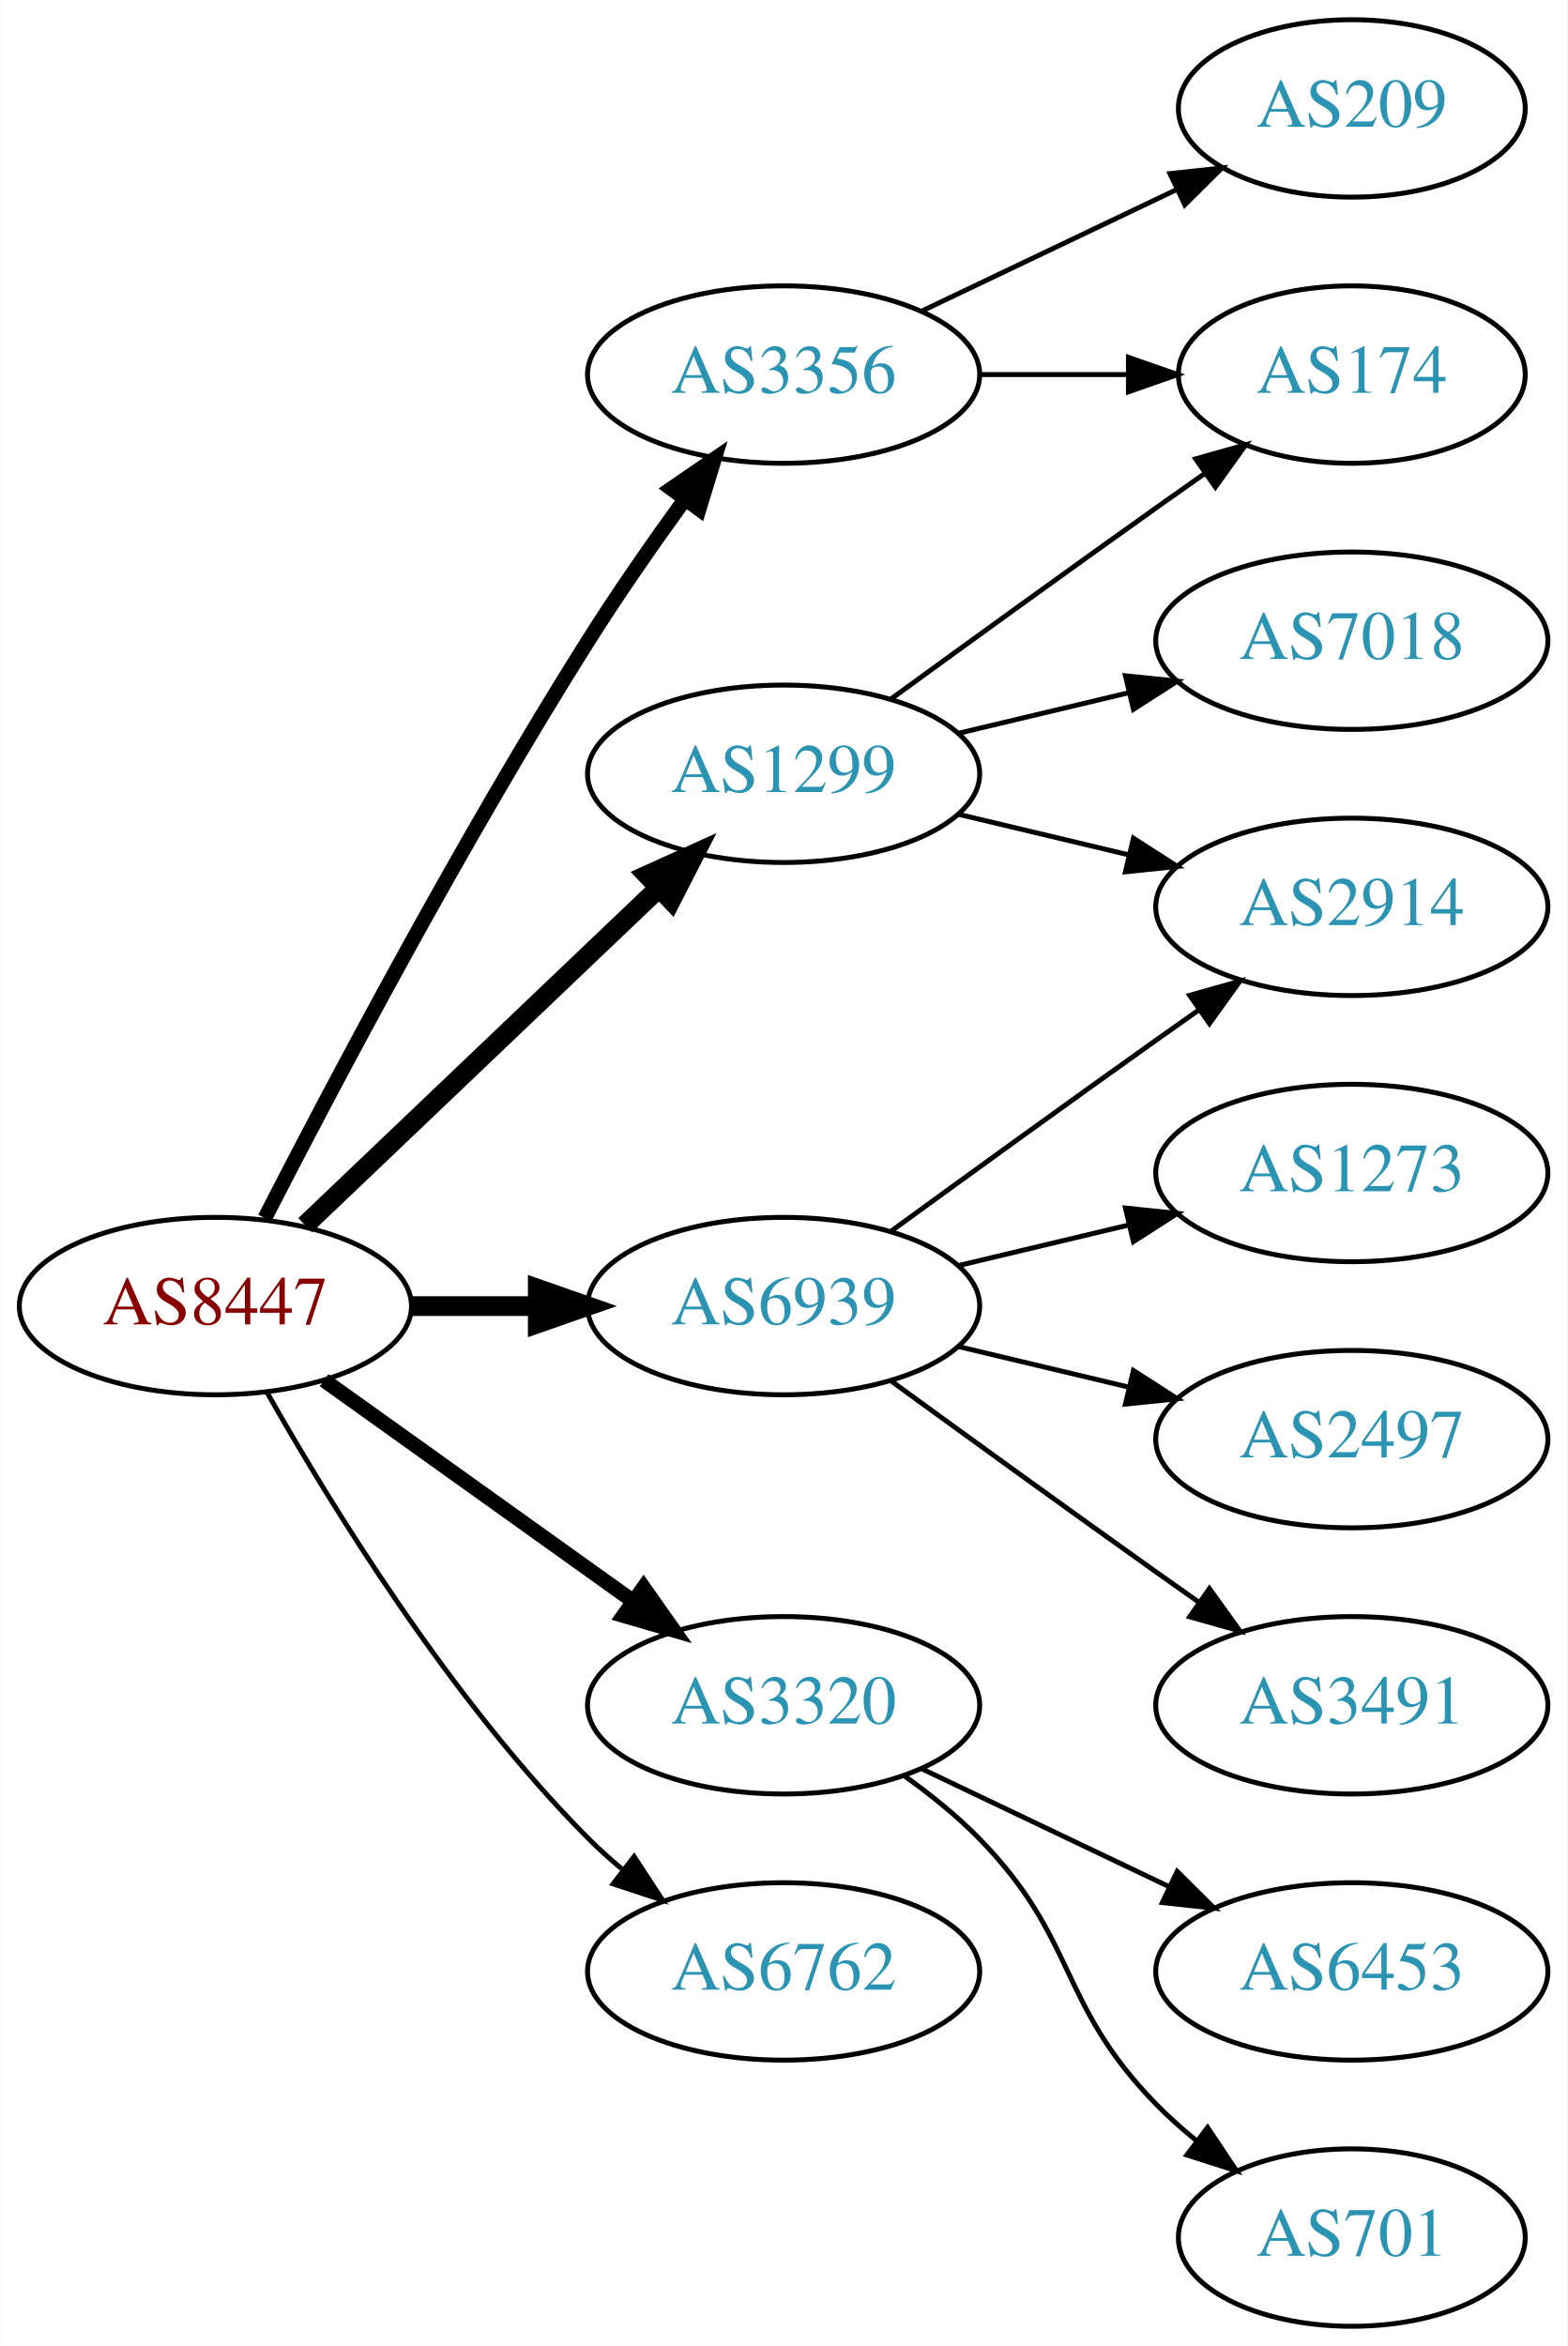
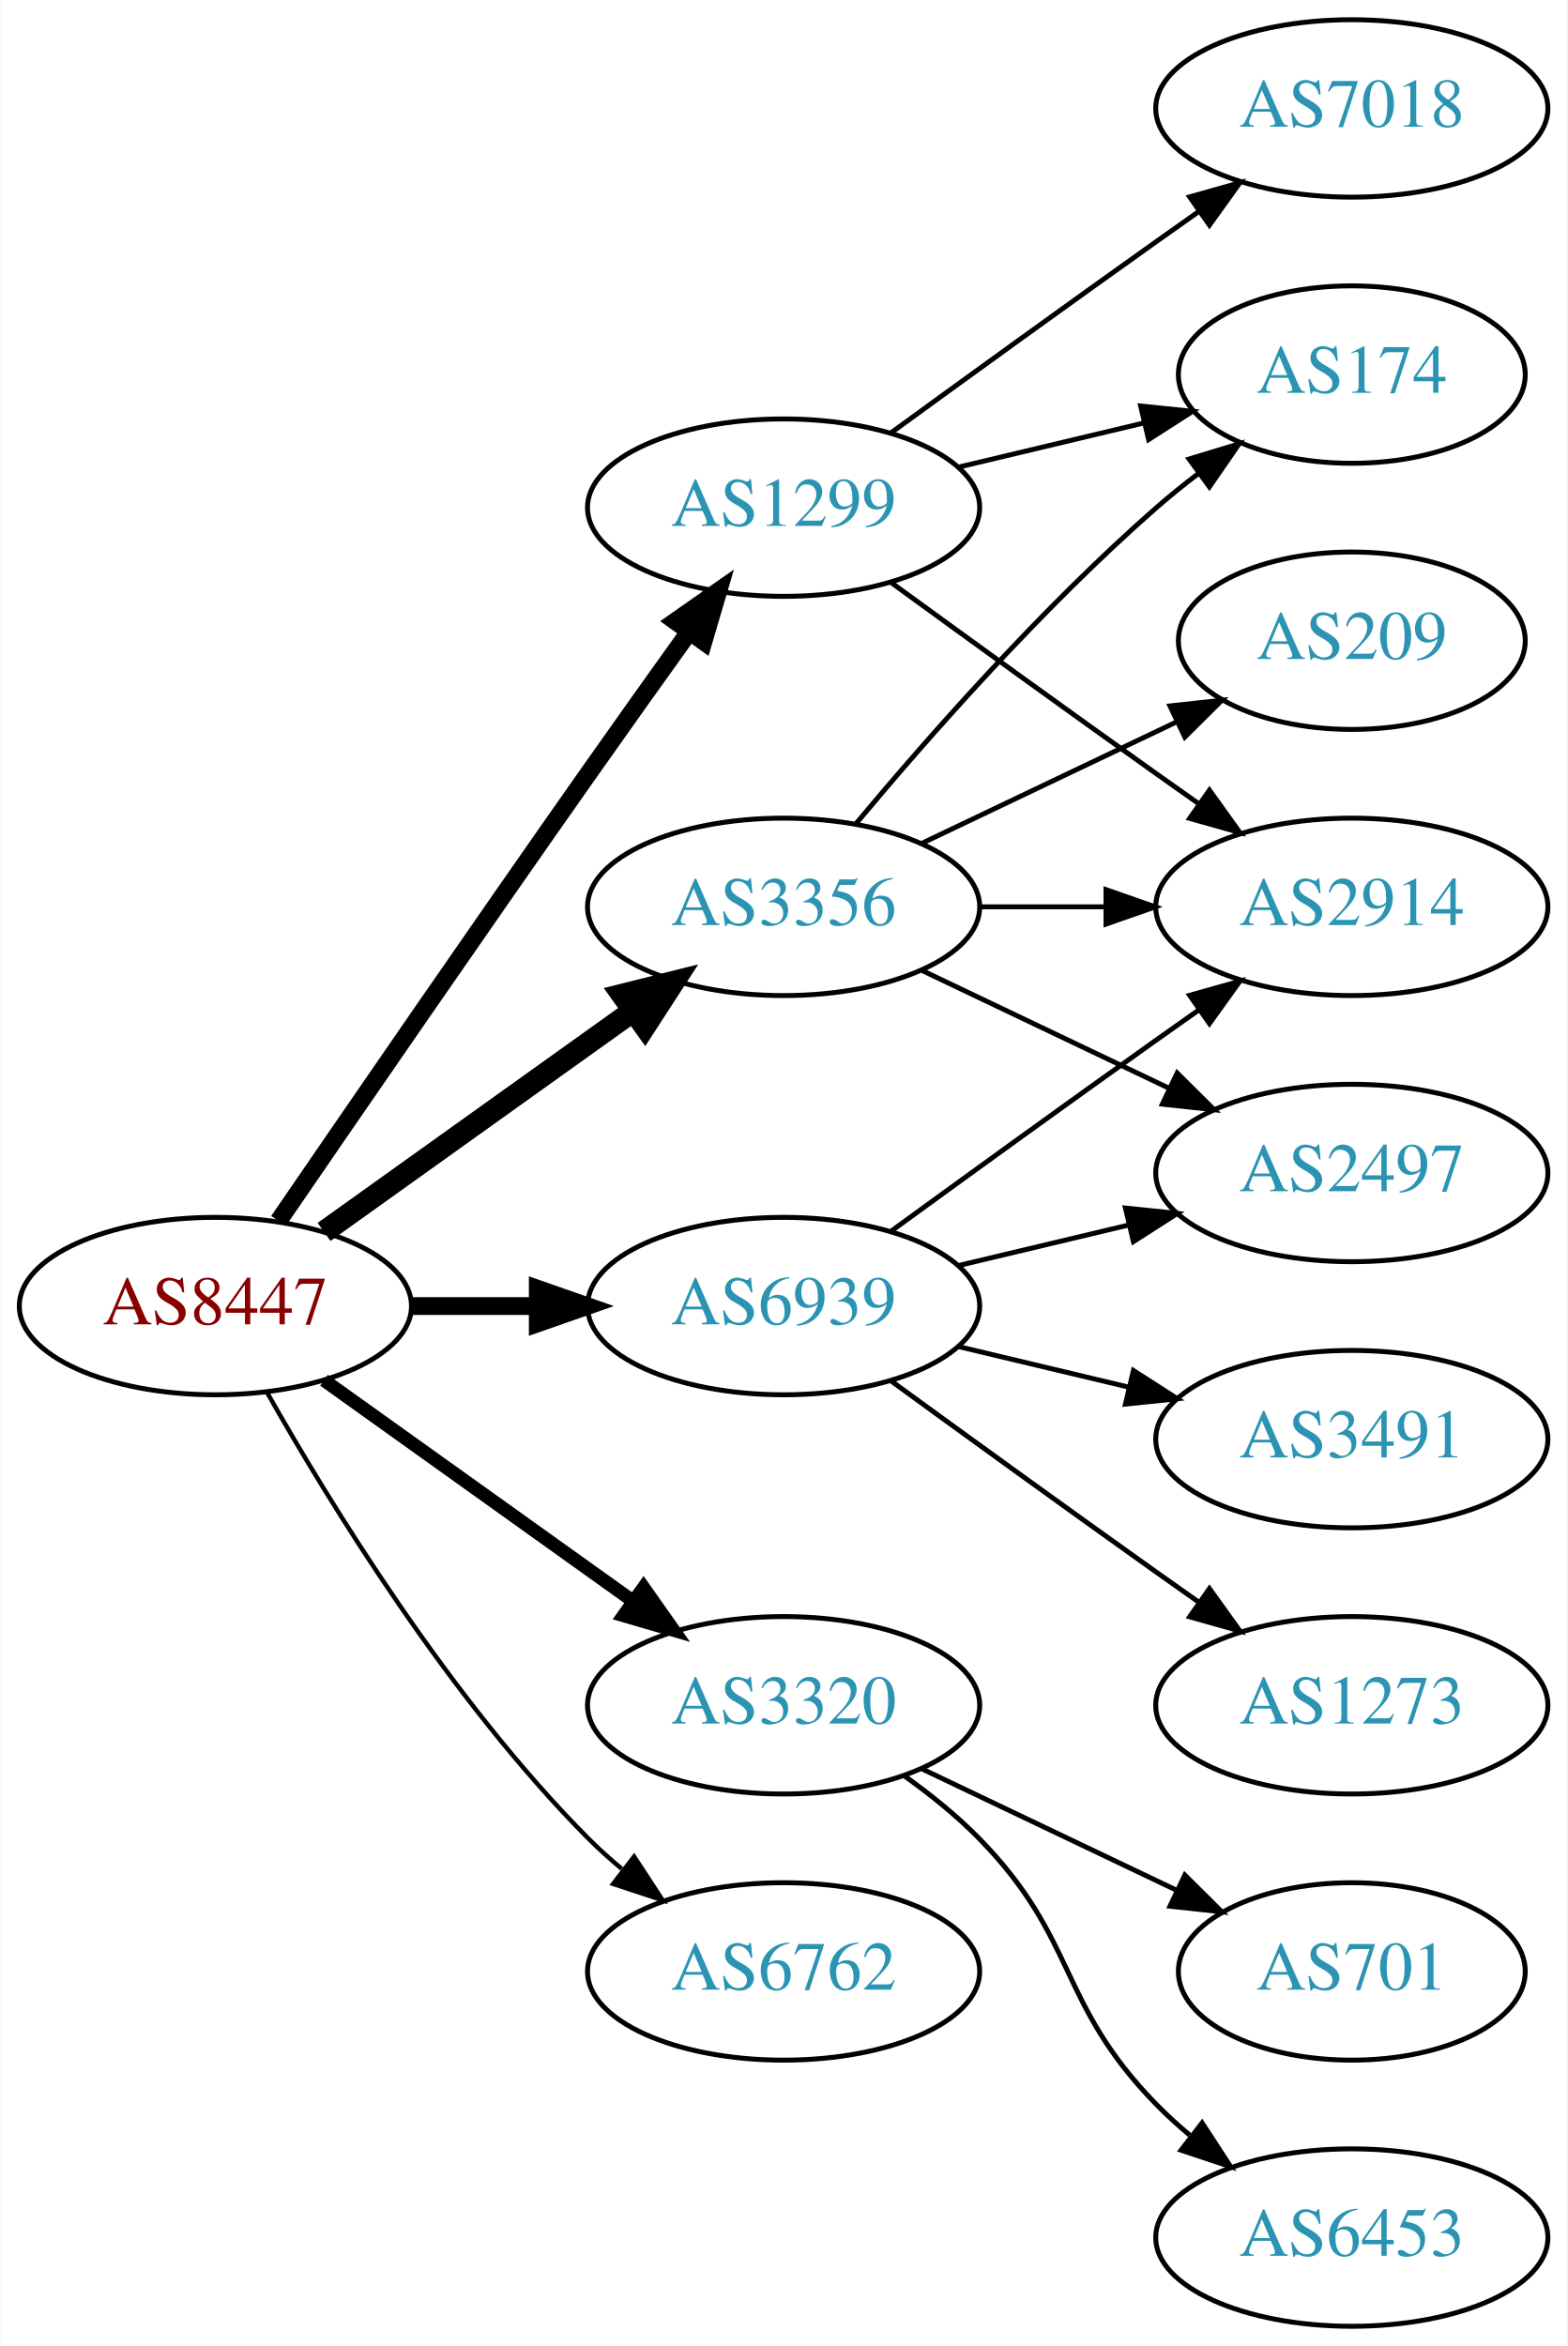
<svg xmlns="http://www.w3.org/2000/svg" xmlns:xlink="http://www.w3.org/1999/xlink" width="318pt" height="476pt" viewBox="0.00 0.00 317.88 476.00">
  <g id="graph0" class="graph" transform="scale(1 1) rotate(0) translate(4 472)">
    <polygon fill="white" stroke="none" points="-4,4 -4,-472 313.879,-472 313.879,4 -4,4" />
    <g id="node1" class="node">
      <g id="a_node1">
        <a xlink:href="/asn/8447" xlink:title="AS8447 ~ A1 Telekom Austria AG [AT]">
          <ellipse fill="#ffffff" stroke="black" cx="39.647" cy="-207" rx="39.794" ry="18" />
          <text text-anchor="middle" x="39.647" y="-203.3" font-family="Times,serif" font-size="14.00" fill="#880000">AS8447</text>
        </a>
      </g>
    </g>
    <g id="node2" class="node">
      <g id="a_node2">
        <a xlink:href="/asn/1299" xlink:title="AS1299 ~ Telia Carrier [EU]">
-           <ellipse fill="#ffffff" stroke="black" cx="154.939" cy="-315" rx="39.794" ry="18" />
-           <text text-anchor="middle" x="154.939" y="-311.3" font-family="Times,serif" font-size="14.00" fill="#2c94b3">AS1299</text>
+           <ellipse fill="#ffffff" stroke="black" cx="154.939" cy="-369" rx="39.794" ry="18" />
+           <text text-anchor="middle" x="154.939" y="-365.3" font-family="Times,serif" font-size="14.00" fill="#2c94b3">AS1299</text>
        </a>
      </g>
    </g>
    <g id="edge1" class="edge">
-       <path fill="none" stroke="black" stroke-width="4" d="M57.853,-223.403C76.928,-241.587 107.849,-271.063 129.446,-291.651" />
-       <polygon fill="black" stroke="black" stroke-width="4" points="127.289,-294.43 136.942,-298.797 132.119,-289.363 127.289,-294.43" />
+       <path fill="none" stroke="black" stroke-width="3.6" d="M52.454,-224.269C67.097,-245.642 92.87,-283.12 115.293,-315 121.927,-324.433 129.278,-334.739 135.772,-343.795" />
+       <polygon fill="black" stroke="black" stroke-width="3.6" points="133.007,-345.946 141.684,-352.026 138.693,-341.862 133.007,-345.946" />
    </g>
    <g id="node3" class="node">
      <g id="a_node3">
        <a xlink:href="/asn/3320" xlink:title="AS3320 ~ DTAG [DE]">
          <ellipse fill="#ffffff" stroke="black" cx="154.939" cy="-126" rx="39.794" ry="18" />
          <text text-anchor="middle" x="154.939" y="-122.3" font-family="Times,serif" font-size="14.00" fill="#2c94b3">AS3320</text>
        </a>
      </g>
    </g>
    <g id="edge2" class="edge">
-       <path fill="none" stroke="black" stroke-width="3" d="M61.691,-191.954C79.305,-179.361 104.643,-161.245 124.309,-147.184" />
-       <polygon fill="black" stroke="black" stroke-width="3" points="126.525,-149.903 132.624,-141.24 122.453,-144.209 126.525,-149.903" />
+       <path fill="none" stroke="black" stroke-width="2.7" d="M61.691,-191.954C79.305,-179.361 104.643,-161.245 124.309,-147.184" />
+       <polygon fill="black" stroke="black" stroke-width="2.7" points="126.525,-149.903 132.624,-141.24 122.453,-144.209 126.525,-149.903" />
    </g>
    <g id="node4" class="node">
      <g id="a_node4">
        <a xlink:href="/asn/3356" xlink:title="AS3356 ~ Level 3 Parent, LLC [US]">
-           <ellipse fill="#ffffff" stroke="black" cx="154.939" cy="-396" rx="39.794" ry="18" />
-           <text text-anchor="middle" x="154.939" y="-392.3" font-family="Times,serif" font-size="14.00" fill="#2c94b3">AS3356</text>
+           <ellipse fill="#ffffff" stroke="black" cx="154.939" cy="-288" rx="39.794" ry="18" />
+           <text text-anchor="middle" x="154.939" y="-284.3" font-family="Times,serif" font-size="14.00" fill="#2c94b3">AS3356</text>
        </a>
      </g>
    </g>
    <g id="edge3" class="edge">
-       <path fill="none" stroke="black" stroke-width="3" d="M49.673,-224.852C63.109,-251.055 89.558,-301.237 115.293,-342 121.356,-351.604 128.476,-361.813 134.941,-370.739" />
-       <polygon fill="black" stroke="black" stroke-width="3" points="132.148,-372.848 140.884,-378.843 137.792,-368.709 132.148,-372.848" />
+       <path fill="none" stroke="black" stroke-width="4.5" d="M61.691,-222.046C79.305,-234.639 104.643,-252.755 124.309,-266.816" />
+       <polygon fill="black" stroke="black" stroke-width="4.5" points="122.199,-270.147 132.624,-272.76 126.779,-263.741 122.199,-270.147" />
    </g>
    <g id="node5" class="node">
      <g id="a_node5">
        <a xlink:href="/asn/6762" xlink:title="AS6762 ~ TELECOM ITALIA SPARKLE S.p.A. [IT]">
          <ellipse fill="#ffffff" stroke="black" cx="154.939" cy="-72" rx="39.794" ry="18" />
          <text text-anchor="middle" x="154.939" y="-68.3" font-family="Times,serif" font-size="14.00" fill="#2c94b3">AS6762</text>
        </a>
      </g>
    </g>
    <g id="edge4" class="edge">
-       <path fill="none" stroke="black" d="M50.106,-189.51C62.888,-166.904 87.32,-127.114 115.293,-99 117.404,-96.879 119.7,-94.812 122.085,-92.829" />
-       <polygon fill="black" stroke="black" points="124.601,-95.31 130.401,-86.444 120.338,-89.758 124.601,-95.31" />
+       <path fill="none" stroke="black" stroke-width="0.9" d="M50.106,-189.51C62.888,-166.904 87.32,-127.114 115.293,-99 117.404,-96.879 119.7,-94.812 122.085,-92.829" />
+       <polygon fill="black" stroke="black" stroke-width="0.9" points="124.601,-95.31 130.401,-86.444 120.338,-89.758 124.601,-95.31" />
    </g>
    <g id="node6" class="node">
      <g id="a_node6">
        <a xlink:href="/asn/6939" xlink:title="AS6939 ~ Hurricane Electric LLC [US]">
          <ellipse fill="#ffffff" stroke="black" cx="154.939" cy="-207" rx="39.794" ry="18" />
          <text text-anchor="middle" x="154.939" y="-203.3" font-family="Times,serif" font-size="14.00" fill="#2c94b3">AS6939</text>
        </a>
      </g>
    </g>
    <g id="edge5" class="edge">
-       <path fill="none" stroke="black" stroke-width="4" d="M79.319,-207C87.522,-207 96.286,-207 104.818,-207" />
-       <polygon fill="black" stroke="black" stroke-width="4" points="105.057,-210.5 115.057,-207 105.057,-203.5 105.057,-210.5" />
+       <path fill="none" stroke="black" stroke-width="3.6" d="M79.319,-207C87.522,-207 96.286,-207 104.818,-207" />
+       <polygon fill="black" stroke="black" stroke-width="3.6" points="105.057,-210.5 115.057,-207 105.057,-203.5 105.057,-210.5" />
    </g>
    <g id="node7" class="node">
      <g id="a_node7">
-         <a xlink:href="/asn/174" xlink:title="AS174 ~ Cogent Communications [US]">
-           <ellipse fill="#ffffff" stroke="black" cx="270.232" cy="-396" rx="35.194" ry="18" />
-           <text text-anchor="middle" x="270.232" y="-392.3" font-family="Times,serif" font-size="14.00" fill="#2c94b3">AS174</text>
+         <a xlink:href="/asn/7018" xlink:title="AS7018 ~ AT&amp;T Services, Inc. [US]">
+           <ellipse fill="#ffffff" stroke="black" cx="270.232" cy="-450" rx="39.794" ry="18" />
+           <text text-anchor="middle" x="270.232" y="-446.3" font-family="Times,serif" font-size="14.00" fill="#2c94b3">AS7018</text>
        </a>
      </g>
    </g>
    <g id="edge6" class="edge">
-       <path fill="none" stroke="black" d="M176.788,-330.222C191.722,-341.091 212.335,-356.025 230.586,-369 233.796,-371.282 237.165,-373.661 240.52,-376.018" />
-       <polygon fill="black" stroke="black" points="238.532,-378.899 248.73,-381.77 242.548,-373.166 238.532,-378.899" />
+       <path fill="none" stroke="black" d="M176.788,-384.222C191.722,-395.091 212.335,-410.025 230.586,-423 233.406,-425.005 236.349,-427.085 239.297,-429.159" />
+       <polygon fill="black" stroke="black" points="237.325,-432.05 247.522,-434.926 241.344,-426.319 237.325,-432.05" />
    </g>
    <g id="node8" class="node">
      <g id="a_node8">
        <a xlink:href="/asn/2914" xlink:title="AS2914 ~ NTT America, Inc. [US]">
          <ellipse fill="#ffffff" stroke="black" cx="270.232" cy="-288" rx="39.794" ry="18" />
          <text text-anchor="middle" x="270.232" y="-284.3" font-family="Times,serif" font-size="14.00" fill="#2c94b3">AS2914</text>
        </a>
      </g>
    </g>
    <g id="edge7" class="edge">
-       <path fill="none" stroke="black" d="M190.547,-306.752C201.418,-304.162 213.572,-301.265 225.015,-298.538" />
-       <polygon fill="black" stroke="black" points="225.921,-301.92 234.837,-296.197 224.298,-295.111 225.921,-301.92" />
+       <path fill="none" stroke="black" d="M176.788,-353.778C191.722,-342.909 212.335,-327.975 230.586,-315 233.406,-312.995 236.349,-310.915 239.297,-308.841" />
+       <polygon fill="black" stroke="black" points="241.344,-311.681 247.522,-303.074 237.325,-305.95 241.344,-311.681" />
    </g>
    <g id="node9" class="node">
      <g id="a_node9">
-         <a xlink:href="/asn/7018" xlink:title="AS7018 ~ AT&amp;T Services, Inc. [US]">
-           <ellipse fill="#ffffff" stroke="black" cx="270.232" cy="-342" rx="39.794" ry="18" />
-           <text text-anchor="middle" x="270.232" y="-338.3" font-family="Times,serif" font-size="14.00" fill="#2c94b3">AS7018</text>
+         <a xlink:href="/asn/174" xlink:title="AS174 ~ Cogent Communications [US]">
+           <ellipse fill="#ffffff" stroke="black" cx="270.232" cy="-396" rx="35.194" ry="18" />
+           <text text-anchor="middle" x="270.232" y="-392.3" font-family="Times,serif" font-size="14.00" fill="#2c94b3">AS174</text>
        </a>
      </g>
    </g>
    <g id="edge8" class="edge">
-       <path fill="none" stroke="black" d="M190.547,-323.248C201.418,-325.838 213.572,-328.735 225.015,-331.462" />
-       <polygon fill="black" stroke="black" points="224.298,-334.889 234.837,-333.803 225.921,-328.08 224.298,-334.889" />
+       <path fill="none" stroke="black" d="M190.547,-377.248C202.341,-380.058 215.646,-383.229 227.913,-386.153" />
+       <polygon fill="black" stroke="black" points="227.379,-389.624 237.918,-388.537 229.002,-382.814 227.379,-389.624" />
    </g>
    <g id="node10" class="node">
      <g id="a_node10">
        <a xlink:href="/asn/6453" xlink:title="AS6453 ~ TATA COMMUNICATIONS (AMERICA) INC [US]">
-           <ellipse fill="#ffffff" stroke="black" cx="270.232" cy="-72" rx="39.794" ry="18" />
-           <text text-anchor="middle" x="270.232" y="-68.3" font-family="Times,serif" font-size="14.00" fill="#2c94b3">AS6453</text>
+           <ellipse fill="#ffffff" stroke="black" cx="270.232" cy="-18" rx="39.794" ry="18" />
+           <text text-anchor="middle" x="270.232" y="-14.3" font-family="Times,serif" font-size="14.00" fill="#2c94b3">AS6453</text>
        </a>
      </g>
    </g>
    <g id="edge9" class="edge">
-       <path fill="none" stroke="black" d="M183.076,-113.066C198.07,-105.919 216.891,-96.948 233.114,-89.215" />
-       <polygon fill="black" stroke="black" points="234.796,-92.291 242.317,-84.829 231.784,-85.972 234.796,-92.291" />
+       <path fill="none" stroke="black" d="M179.533,-111.611C184.789,-107.852 190.121,-103.563 194.586,-99 214.758,-78.383 210.413,-65.617 230.586,-45 232.679,-42.861 234.962,-40.782 237.339,-38.79" />
+       <polygon fill="black" stroke="black" points="239.857,-41.268 245.638,-32.389 235.582,-35.725 239.857,-41.268" />
    </g>
    <g id="node11" class="node">
      <g id="a_node11">
        <a xlink:href="/asn/701" xlink:title="AS701 ~ UUNET [US]">
-           <ellipse fill="#ffffff" stroke="black" cx="270.232" cy="-18" rx="35.194" ry="18" />
-           <text text-anchor="middle" x="270.232" y="-14.3" font-family="Times,serif" font-size="14.00" fill="#2c94b3">AS701</text>
+           <ellipse fill="#ffffff" stroke="black" cx="270.232" cy="-72" rx="35.194" ry="18" />
+           <text text-anchor="middle" x="270.232" y="-68.3" font-family="Times,serif" font-size="14.00" fill="#2c94b3">AS701</text>
        </a>
      </g>
    </g>
    <g id="edge10" class="edge">
-       <path fill="none" stroke="black" d="M179.533,-111.611C184.789,-107.852 190.121,-103.563 194.586,-99 214.758,-78.383 210.413,-65.617 230.586,-45 233.065,-42.466 235.812,-40.017 238.664,-37.696" />
-       <polygon fill="black" stroke="black" points="240.967,-40.343 246.85,-31.532 236.756,-34.752 240.967,-40.343" />
+       <path fill="none" stroke="black" d="M183.076,-113.066C198.508,-105.71 217.993,-96.423 234.528,-88.541" />
+       <polygon fill="black" stroke="black" points="236.349,-91.551 243.87,-84.089 233.337,-85.232 236.349,-91.551" />
    </g>
    <g id="edge12" class="edge">
-       <path fill="none" stroke="black" d="M194.612,-396C204.317,-396 214.808,-396 224.771,-396" />
-       <polygon fill="black" stroke="black" points="224.907,-399.5 234.907,-396 224.907,-392.5 224.907,-399.5" />
+       <path fill="none" stroke="black" d="M194.612,-288C202.815,-288 211.579,-288 220.111,-288" />
+       <polygon fill="black" stroke="black" points="220.35,-291.5 230.35,-288 220.35,-284.5 220.35,-291.5" />
+     </g>
+     <g id="edge11" class="edge">
+       <path fill="none" stroke="black" d="M169.569,-304.817C183.852,-321.929 207.398,-348.745 230.586,-369 233.256,-371.332 236.128,-373.648 239.059,-375.886" />
+       <polygon fill="black" stroke="black" points="237.209,-378.87 247.35,-381.939 241.337,-373.216 237.209,-378.87" />
    </g>
    <g id="node12" class="node">
      <g id="a_node12">
        <a xlink:href="/asn/209" xlink:title="AS209 ~ CenturyLink Communications, LLC [US]">
-           <ellipse fill="#ffffff" stroke="black" cx="270.232" cy="-450" rx="35.194" ry="18" />
-           <text text-anchor="middle" x="270.232" y="-446.3" font-family="Times,serif" font-size="14.00" fill="#2c94b3">AS209</text>
+           <ellipse fill="#ffffff" stroke="black" cx="270.232" cy="-342" rx="35.194" ry="18" />
+           <text text-anchor="middle" x="270.232" y="-338.3" font-family="Times,serif" font-size="14.00" fill="#2c94b3">AS209</text>
        </a>
      </g>
    </g>
-     <g id="edge11" class="edge">
-       <path fill="none" stroke="black" d="M183.076,-408.934C198.508,-416.29 217.993,-425.577 234.528,-433.459" />
-       <polygon fill="black" stroke="black" points="233.337,-436.768 243.87,-437.911 236.349,-430.449 233.337,-436.768" />
-     </g>
    <g id="edge13" class="edge">
-       <path fill="none" stroke="black" d="M176.788,-222.222C191.722,-233.091 212.335,-248.025 230.586,-261 233.406,-263.005 236.349,-265.085 239.297,-267.159" />
-       <polygon fill="black" stroke="black" points="237.325,-270.05 247.522,-272.926 241.344,-264.319 237.325,-270.05" />
+       <path fill="none" stroke="black" d="M183.076,-300.934C198.508,-308.29 217.993,-317.577 234.528,-325.459" />
+       <polygon fill="black" stroke="black" points="233.337,-328.768 243.87,-329.911 236.349,-322.449 233.337,-328.768" />
    </g>
    <g id="node13" class="node">
      <g id="a_node13">
-         <a xlink:href="/asn/1273" xlink:title="AS1273 ~ Vodafone Group PLC [EU]">
+         <a xlink:href="/asn/2497" xlink:title="AS2497 ~ Internet Initiative Japan Inc. [JP]">
          <ellipse fill="#ffffff" stroke="black" cx="270.232" cy="-234" rx="39.794" ry="18" />
-           <text text-anchor="middle" x="270.232" y="-230.3" font-family="Times,serif" font-size="14.00" fill="#2c94b3">AS1273</text>
+           <text text-anchor="middle" x="270.232" y="-230.3" font-family="Times,serif" font-size="14.00" fill="#2c94b3">AS2497</text>
        </a>
      </g>
    </g>
    <g id="edge14" class="edge">
+       <path fill="none" stroke="black" d="M183.076,-275.066C198.07,-267.919 216.891,-258.948 233.114,-251.215" />
+       <polygon fill="black" stroke="black" points="234.796,-254.291 242.317,-246.829 231.784,-247.972 234.796,-254.291" />
+     </g>
+     <g id="edge15" class="edge">
+       <path fill="none" stroke="black" d="M176.788,-222.222C191.722,-233.091 212.335,-248.025 230.586,-261 233.406,-263.005 236.349,-265.085 239.297,-267.159" />
+       <polygon fill="black" stroke="black" points="237.325,-270.05 247.522,-272.926 241.344,-264.319 237.325,-270.05" />
+     </g>
+     <g id="edge16" class="edge">
      <path fill="none" stroke="black" d="M190.547,-215.248C201.418,-217.838 213.572,-220.735 225.015,-223.462" />
      <polygon fill="black" stroke="black" points="224.298,-226.889 234.837,-225.803 225.921,-220.08 224.298,-226.889" />
    </g>
    <g id="node14" class="node">
      <g id="a_node14">
-         <a xlink:href="/asn/2497" xlink:title="AS2497 ~ Internet Initiative Japan Inc. [JP]">
-           <ellipse fill="#ffffff" stroke="black" cx="270.232" cy="-180" rx="39.794" ry="18" />
-           <text text-anchor="middle" x="270.232" y="-176.3" font-family="Times,serif" font-size="14.00" fill="#2c94b3">AS2497</text>
+         <a xlink:href="/asn/1273" xlink:title="AS1273 ~ Vodafone Group PLC [EU]">
+           <ellipse fill="#ffffff" stroke="black" cx="270.232" cy="-126" rx="39.794" ry="18" />
+           <text text-anchor="middle" x="270.232" y="-122.3" font-family="Times,serif" font-size="14.00" fill="#2c94b3">AS1273</text>
        </a>
      </g>
    </g>
-     <g id="edge15" class="edge">
-       <path fill="none" stroke="black" d="M190.547,-198.752C201.418,-196.162 213.572,-193.265 225.015,-190.538" />
-       <polygon fill="black" stroke="black" points="225.921,-193.92 234.837,-188.197 224.298,-187.111 225.921,-193.92" />
+     <g id="edge17" class="edge">
+       <path fill="none" stroke="black" d="M176.788,-191.778C191.722,-180.909 212.335,-165.975 230.586,-153 233.406,-150.995 236.349,-148.915 239.297,-146.841" />
+       <polygon fill="black" stroke="black" points="241.344,-149.681 247.522,-141.074 237.325,-143.95 241.344,-149.681" />
    </g>
    <g id="node15" class="node">
      <g id="a_node15">
        <a xlink:href="/asn/3491" xlink:title="AS3491 ~ PCCW Global, Inc. [US]">
-           <ellipse fill="#ffffff" stroke="black" cx="270.232" cy="-126" rx="39.794" ry="18" />
-           <text text-anchor="middle" x="270.232" y="-122.3" font-family="Times,serif" font-size="14.00" fill="#2c94b3">AS3491</text>
+           <ellipse fill="#ffffff" stroke="black" cx="270.232" cy="-180" rx="39.794" ry="18" />
+           <text text-anchor="middle" x="270.232" y="-176.3" font-family="Times,serif" font-size="14.00" fill="#2c94b3">AS3491</text>
        </a>
      </g>
    </g>
-     <g id="edge16" class="edge">
-       <path fill="none" stroke="black" d="M176.788,-191.778C191.722,-180.909 212.335,-165.975 230.586,-153 233.406,-150.995 236.349,-148.915 239.297,-146.841" />
-       <polygon fill="black" stroke="black" points="241.344,-149.681 247.522,-141.074 237.325,-143.95 241.344,-149.681" />
+     <g id="edge18" class="edge">
+       <path fill="none" stroke="black" d="M190.547,-198.752C201.418,-196.162 213.572,-193.265 225.015,-190.538" />
+       <polygon fill="black" stroke="black" points="225.921,-193.92 234.837,-188.197 224.298,-187.111 225.921,-193.92" />
    </g>
  </g>
</svg>
